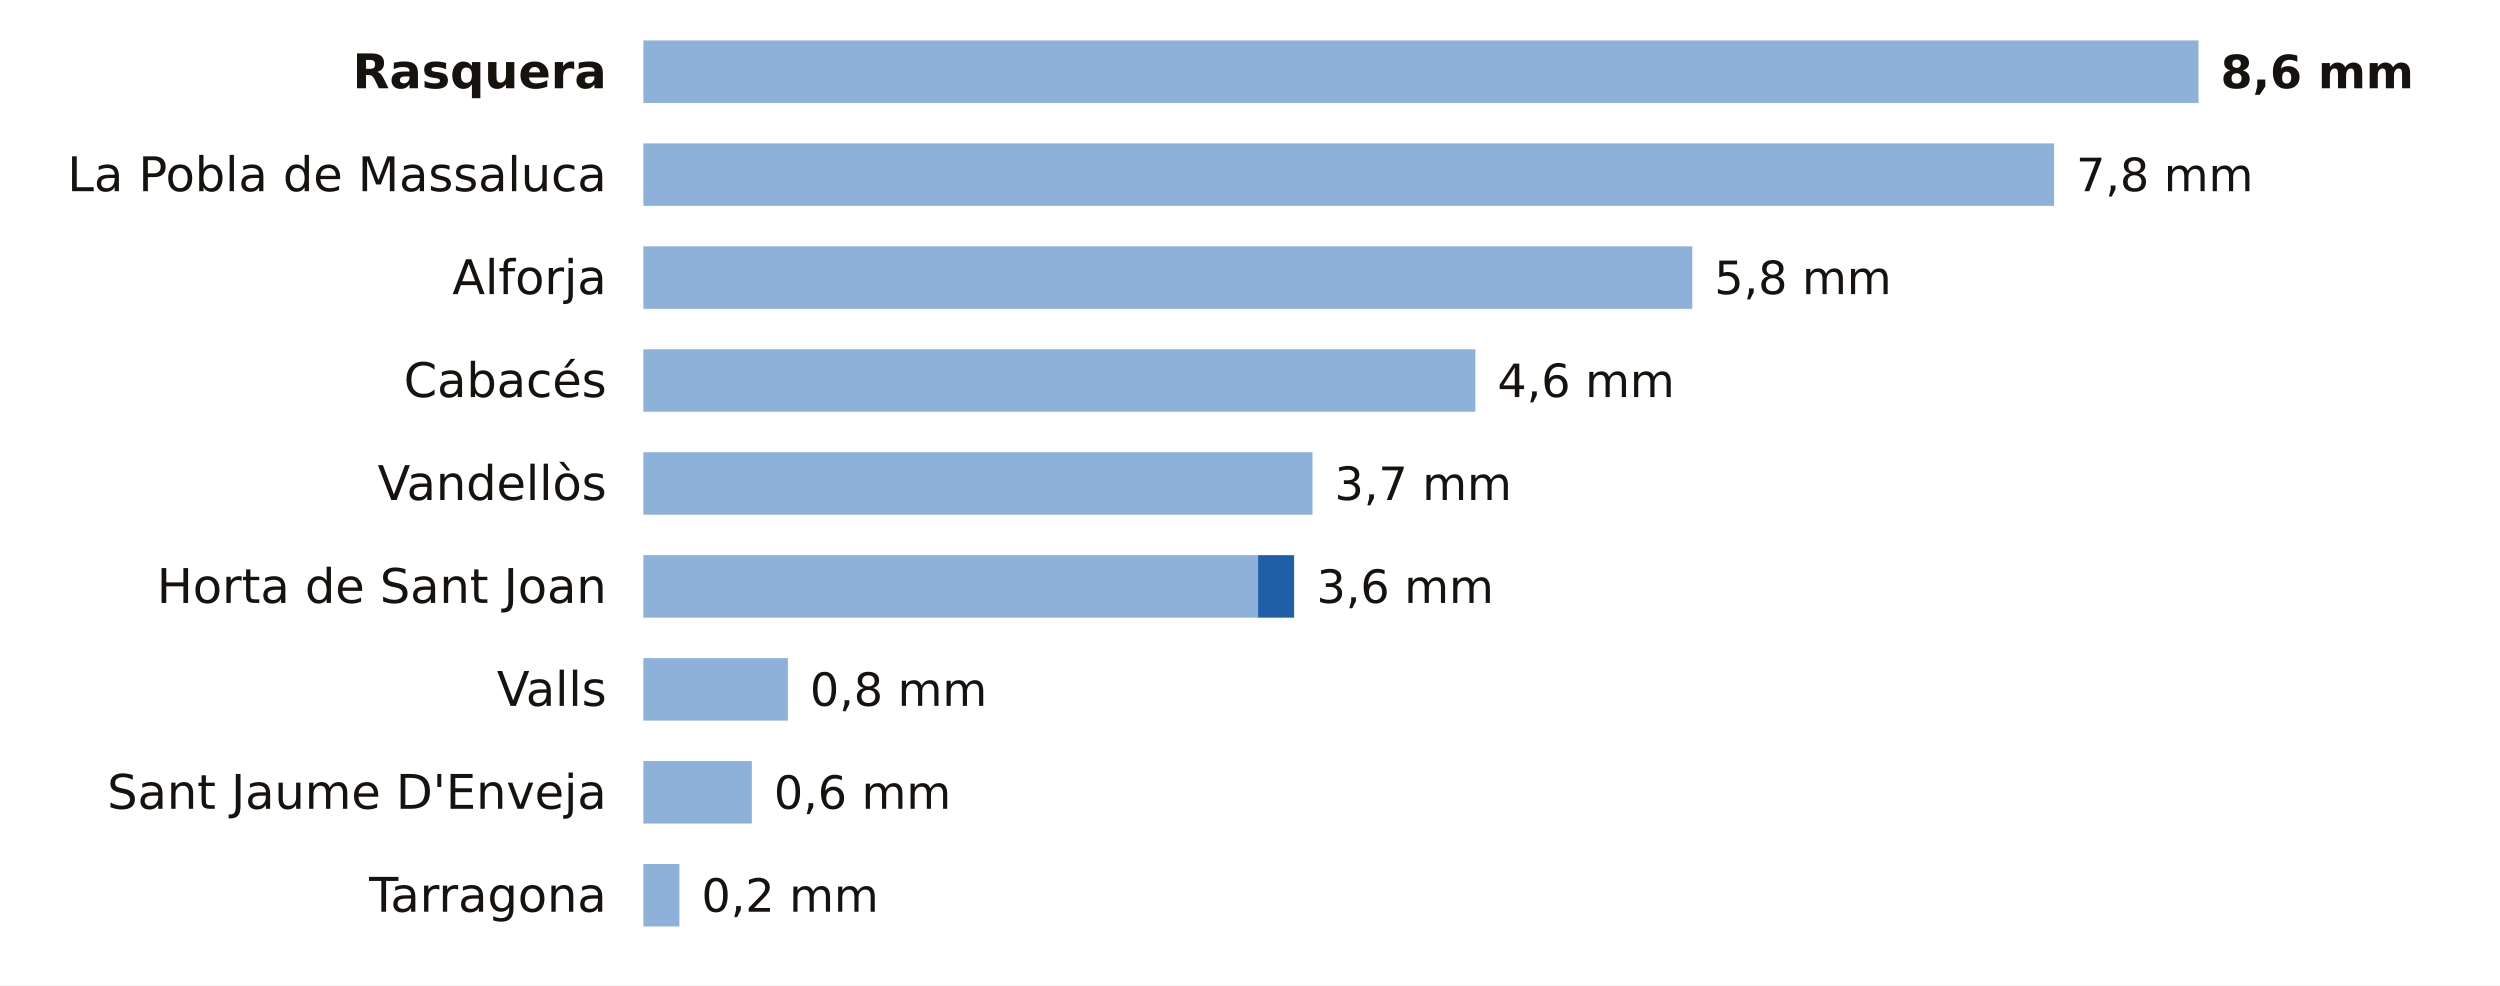
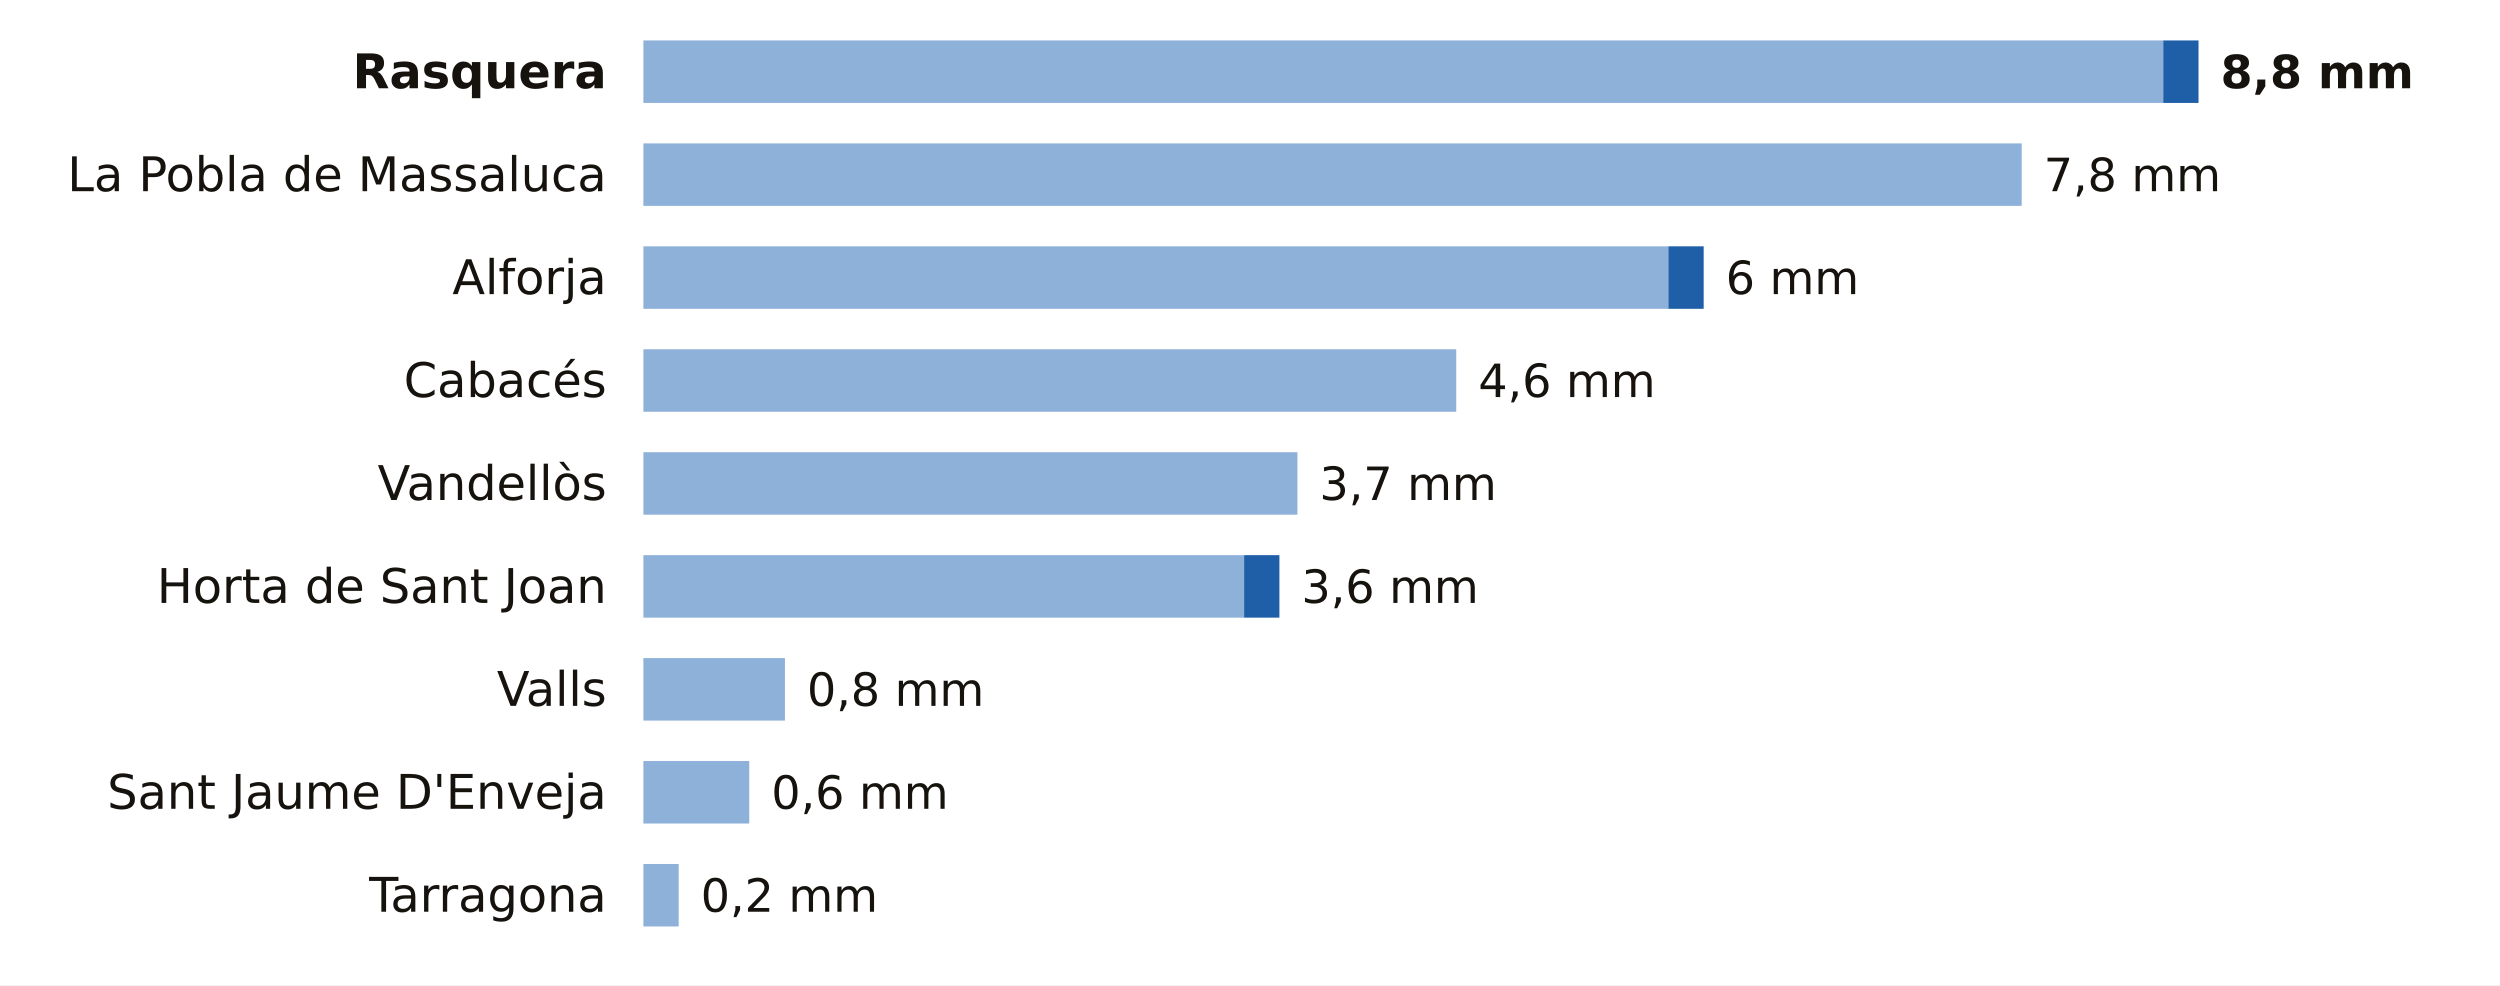
<svg xmlns="http://www.w3.org/2000/svg" viewBox="0 0 680 268" width="680" height="268" role="img" aria-label="La lluvia de los últimos 7 días en las estaciones de AEMET de Tarragona">
  <rect width="680" height="268" fill="#FFFFFF" />
  <text x="165.0" y="24.0" font-size="13" fill="#16130F" text-anchor="end" font-weight="600" font-family="Public Sans, DejaVu Sans, Arial, sans-serif">Rasquera</text>
-   <rect x="175" y="11" width="423.0" height="17" fill="#8EB1DA" />
-   <text x="604.0" y="24.0" font-size="12.5" fill="#16130F" text-anchor="start" font-weight="700" font-family="Public Sans, DejaVu Sans, Arial, sans-serif">8,6 mm</text>
+   <rect x="175" y="11" width="413.4" height="17" fill="#8EB1DA" />
+   <rect x="588.4" y="11" width="9.6" height="17" fill="#1F5FA8" />
+   <text x="604.0" y="24.0" font-size="12.5" fill="#16130F" text-anchor="start" font-weight="700" font-family="Public Sans, DejaVu Sans, Arial, sans-serif">8,8 mm</text>
  <text x="165.0" y="52.0" font-size="13" fill="#16130F" text-anchor="end" font-weight="400" font-family="Public Sans, DejaVu Sans, Arial, sans-serif">La Pobla de Massaluca</text>
-   <rect x="175" y="39" width="383.7" height="17" fill="#8EB1DA" />
-   <text x="564.7" y="52.0" font-size="12.5" fill="#16130F" text-anchor="start" font-weight="500" font-family="Public Sans, DejaVu Sans, Arial, sans-serif">7,8 mm</text>
+   <rect x="175" y="39" width="374.9" height="17" fill="#8EB1DA" />
+   <text x="555.9" y="52.0" font-size="12.5" fill="#16130F" text-anchor="start" font-weight="500" font-family="Public Sans, DejaVu Sans, Arial, sans-serif">7,8 mm</text>
  <text x="165.0" y="80.0" font-size="13" fill="#16130F" text-anchor="end" font-weight="400" font-family="Public Sans, DejaVu Sans, Arial, sans-serif">Alforja</text>
-   <rect x="175" y="67" width="285.3" height="17" fill="#8EB1DA" />
-   <text x="466.3" y="80.0" font-size="12.5" fill="#16130F" text-anchor="start" font-weight="500" font-family="Public Sans, DejaVu Sans, Arial, sans-serif">5,8 mm</text>
+   <rect x="175" y="67" width="278.8" height="17" fill="#8EB1DA" />
+   <rect x="453.8" y="67" width="9.6" height="17" fill="#1F5FA8" />
+   <text x="469.4" y="80.0" font-size="12.5" fill="#16130F" text-anchor="start" font-weight="500" font-family="Public Sans, DejaVu Sans, Arial, sans-serif">6 mm</text>
  <text x="165.0" y="108.0" font-size="13" fill="#16130F" text-anchor="end" font-weight="400" font-family="Public Sans, DejaVu Sans, Arial, sans-serif">Cabacés</text>
-   <rect x="175" y="95" width="226.3" height="17" fill="#8EB1DA" />
-   <text x="407.3" y="108.0" font-size="12.5" fill="#16130F" text-anchor="start" font-weight="500" font-family="Public Sans, DejaVu Sans, Arial, sans-serif">4,6 mm</text>
+   <rect x="175" y="95" width="221.1" height="17" fill="#8EB1DA" />
+   <text x="402.1" y="108.0" font-size="12.5" fill="#16130F" text-anchor="start" font-weight="500" font-family="Public Sans, DejaVu Sans, Arial, sans-serif">4,6 mm</text>
  <text x="165.0" y="136.0" font-size="13" fill="#16130F" text-anchor="end" font-weight="400" font-family="Public Sans, DejaVu Sans, Arial, sans-serif">Vandellòs</text>
-   <rect x="175" y="123" width="182.0" height="17" fill="#8EB1DA" />
-   <text x="363.0" y="136.0" font-size="12.5" fill="#16130F" text-anchor="start" font-weight="500" font-family="Public Sans, DejaVu Sans, Arial, sans-serif">3,7 mm</text>
+   <rect x="175" y="123" width="177.9" height="17" fill="#8EB1DA" />
+   <text x="358.9" y="136.0" font-size="12.5" fill="#16130F" text-anchor="start" font-weight="500" font-family="Public Sans, DejaVu Sans, Arial, sans-serif">3,7 mm</text>
  <text x="165.0" y="164.0" font-size="13" fill="#16130F" text-anchor="end" font-weight="400" font-family="Public Sans, DejaVu Sans, Arial, sans-serif">Horta de Sant Joan</text>
-   <rect x="175" y="151" width="167.2" height="17" fill="#8EB1DA" />
-   <rect x="342.2" y="151" width="9.8" height="17" fill="#1F5FA8" />
-   <text x="358.1" y="164.0" font-size="12.5" fill="#16130F" text-anchor="start" font-weight="500" font-family="Public Sans, DejaVu Sans, Arial, sans-serif">3,6 mm</text>
+   <rect x="175" y="151" width="163.4" height="17" fill="#8EB1DA" />
+   <rect x="338.4" y="151" width="9.6" height="17" fill="#1F5FA8" />
+   <text x="354.0" y="164.0" font-size="12.5" fill="#16130F" text-anchor="start" font-weight="500" font-family="Public Sans, DejaVu Sans, Arial, sans-serif">3,6 mm</text>
  <text x="165.0" y="192.0" font-size="13" fill="#16130F" text-anchor="end" font-weight="400" font-family="Public Sans, DejaVu Sans, Arial, sans-serif">Valls</text>
-   <rect x="175" y="179" width="39.3" height="17" fill="#8EB1DA" />
-   <text x="220.3" y="192.0" font-size="12.5" fill="#16130F" text-anchor="start" font-weight="500" font-family="Public Sans, DejaVu Sans, Arial, sans-serif">0,8 mm</text>
+   <rect x="175" y="179" width="38.5" height="17" fill="#8EB1DA" />
+   <text x="219.5" y="192.0" font-size="12.5" fill="#16130F" text-anchor="start" font-weight="500" font-family="Public Sans, DejaVu Sans, Arial, sans-serif">0,8 mm</text>
  <text x="165.0" y="220.0" font-size="13" fill="#16130F" text-anchor="end" font-weight="400" font-family="Public Sans, DejaVu Sans, Arial, sans-serif">Sant Jaume D'Enveja</text>
-   <rect x="175" y="207" width="29.5" height="17" fill="#8EB1DA" />
-   <text x="210.5" y="220.0" font-size="12.5" fill="#16130F" text-anchor="start" font-weight="500" font-family="Public Sans, DejaVu Sans, Arial, sans-serif">0,6 mm</text>
+   <rect x="175" y="207" width="28.8" height="17" fill="#8EB1DA" />
+   <text x="209.8" y="220.0" font-size="12.5" fill="#16130F" text-anchor="start" font-weight="500" font-family="Public Sans, DejaVu Sans, Arial, sans-serif">0,6 mm</text>
  <text x="165.0" y="248.0" font-size="13" fill="#16130F" text-anchor="end" font-weight="400" font-family="Public Sans, DejaVu Sans, Arial, sans-serif">Tarragona</text>
-   <rect x="175" y="235" width="9.8" height="17" fill="#8EB1DA" />
-   <text x="190.8" y="248.0" font-size="12.5" fill="#16130F" text-anchor="start" font-weight="500" font-family="Public Sans, DejaVu Sans, Arial, sans-serif">0,2 mm</text>
+   <rect x="175" y="235" width="9.6" height="17" fill="#8EB1DA" />
+   <text x="190.6" y="248.0" font-size="12.5" fill="#16130F" text-anchor="start" font-weight="500" font-family="Public Sans, DejaVu Sans, Arial, sans-serif">0,2 mm</text>
</svg>
